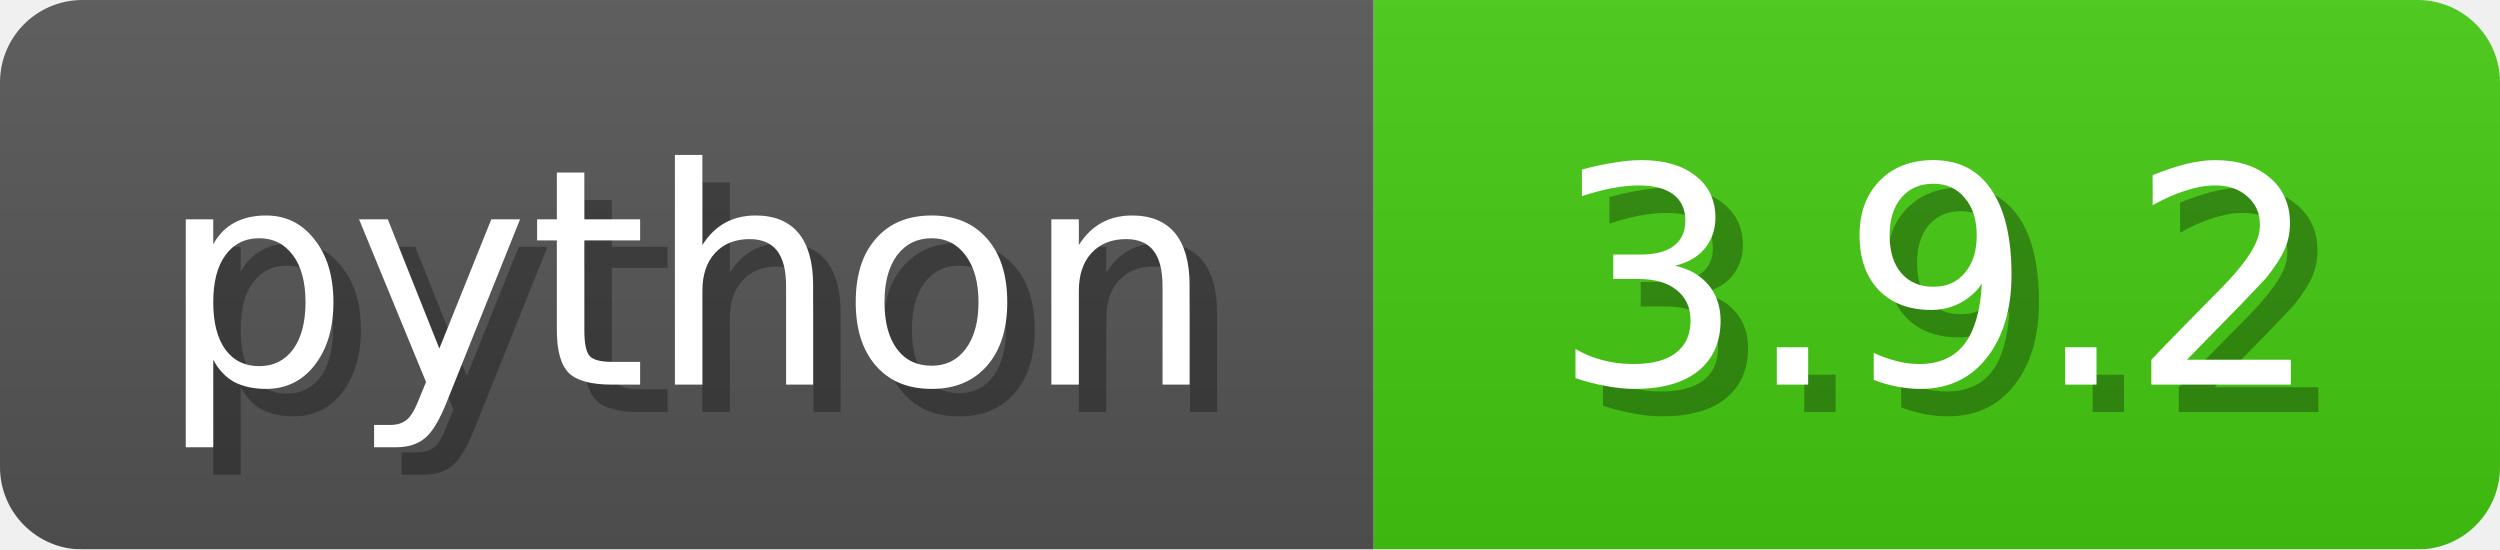
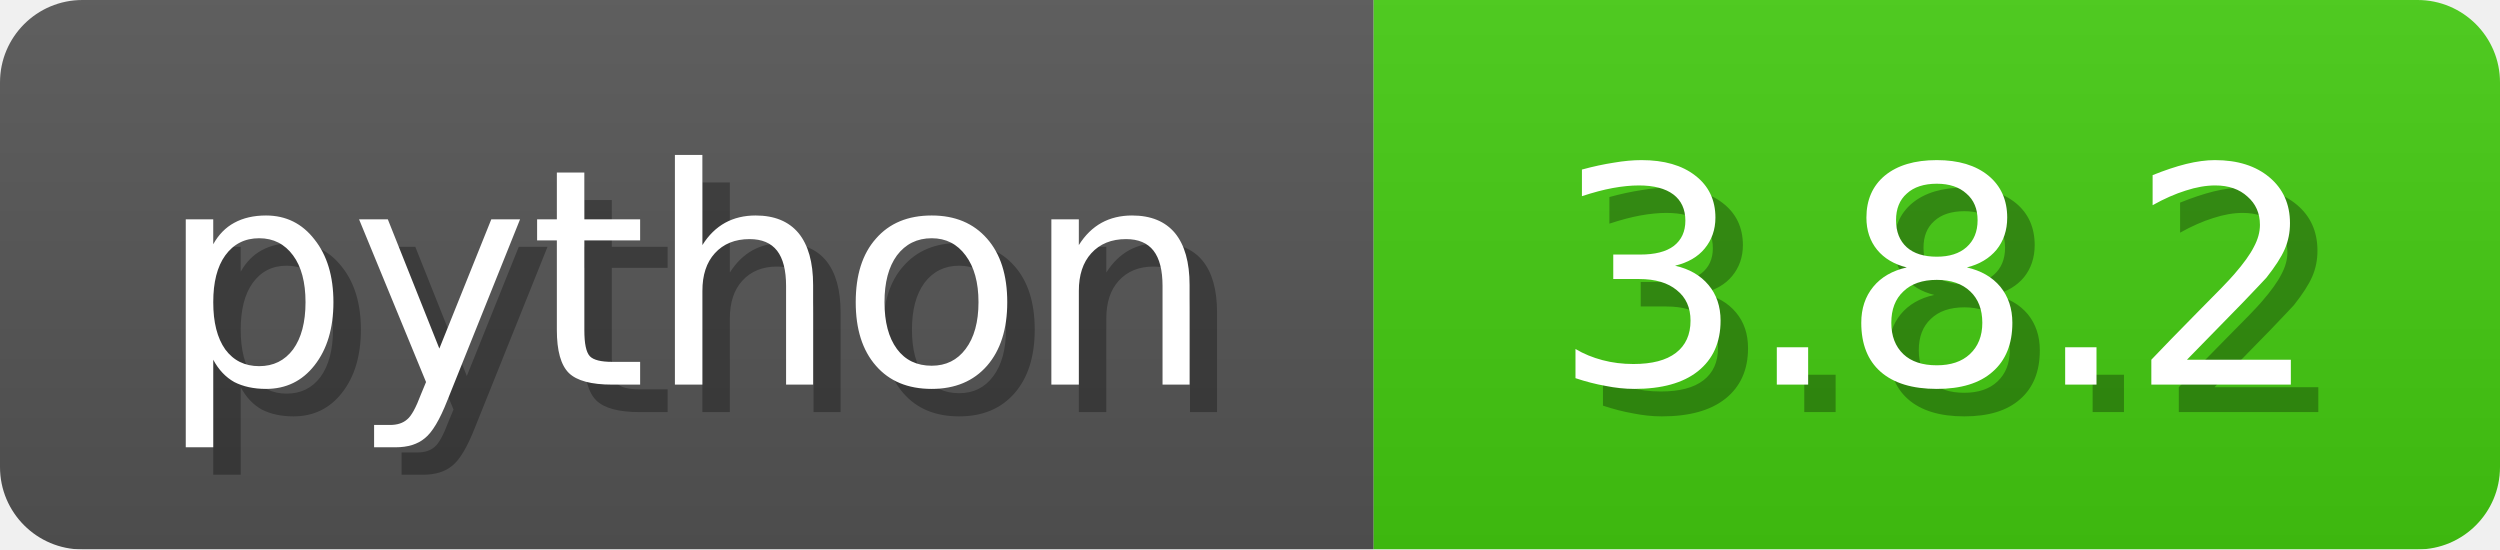
<svg xmlns="http://www.w3.org/2000/svg" width="91" height="20">
  <linearGradient id="b" x2="0" y2="100%">
    <stop offset="0" stop-color="#bbb" stop-opacity=".1" />
    <stop offset="1" stop-opacity=".1" />
  </linearGradient>
  <mask id="anybadge_2">
    <rect width="91" height="20" rx="3" fill="#fff" />
  </mask>
  <g mask="url(#anybadge_2)">
    <path fill="#555" d="M0 0h50v20H0z" />
    <path fill="#4c1" d="M50 0h41v20H50z" />
    <path fill="url(#b)" d="M0 0h91v20H0z" />
  </g>
  <g fill="#fff" text-anchor="middle" font-family="DejaVu Sans,Verdana,Geneva,sans-serif" font-size="11">
    <text x="26.0" y="15" fill="#010101" fill-opacity=".3">python</text>
    <text x="25.0" y="14">python</text>
  </g>
  <g fill="#fff" text-anchor="middle" font-family="DejaVu Sans,Verdana,Geneva,sans-serif" font-size="11">
-     <text x="71.5" y="15" fill="#010101" fill-opacity=".3">3.9.2</text>
-     <text x="70.5" y="14">3.9.2</text>
+     <text x="71.5" y="15" fill="#010101" fill-opacity=".3">3.8.2</text>
+     <text x="70.5" y="14">3.8.2</text>
  </g>
</svg>
